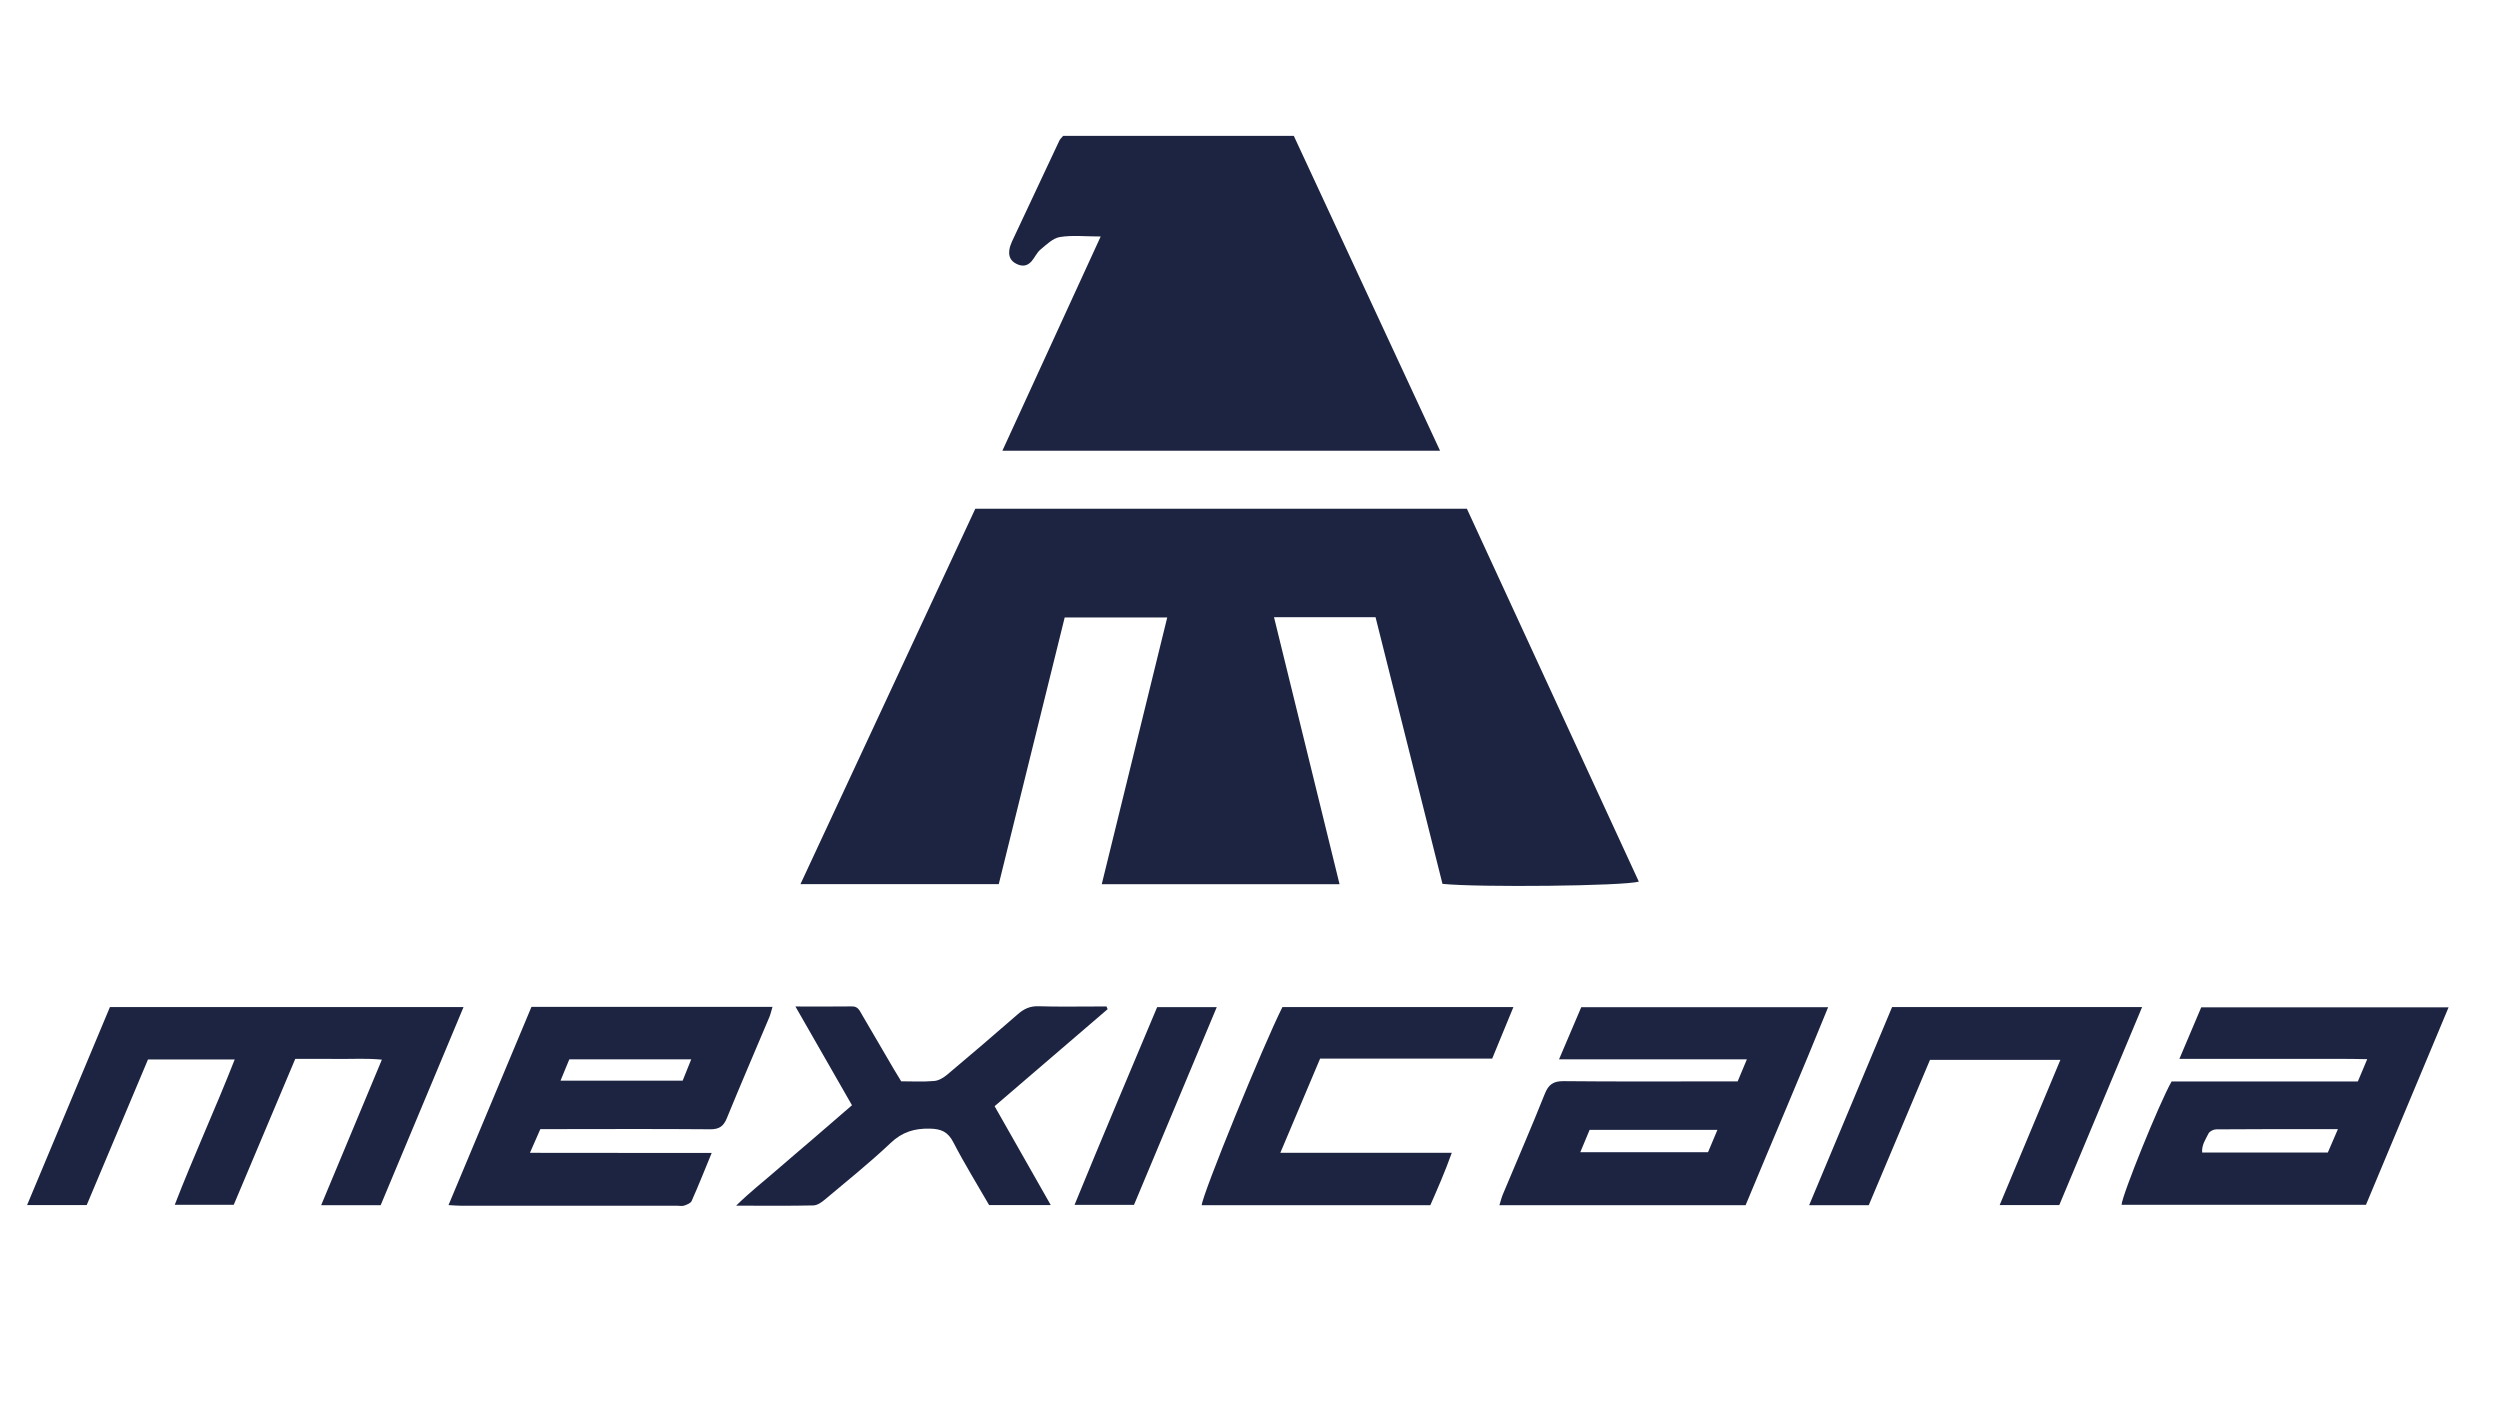
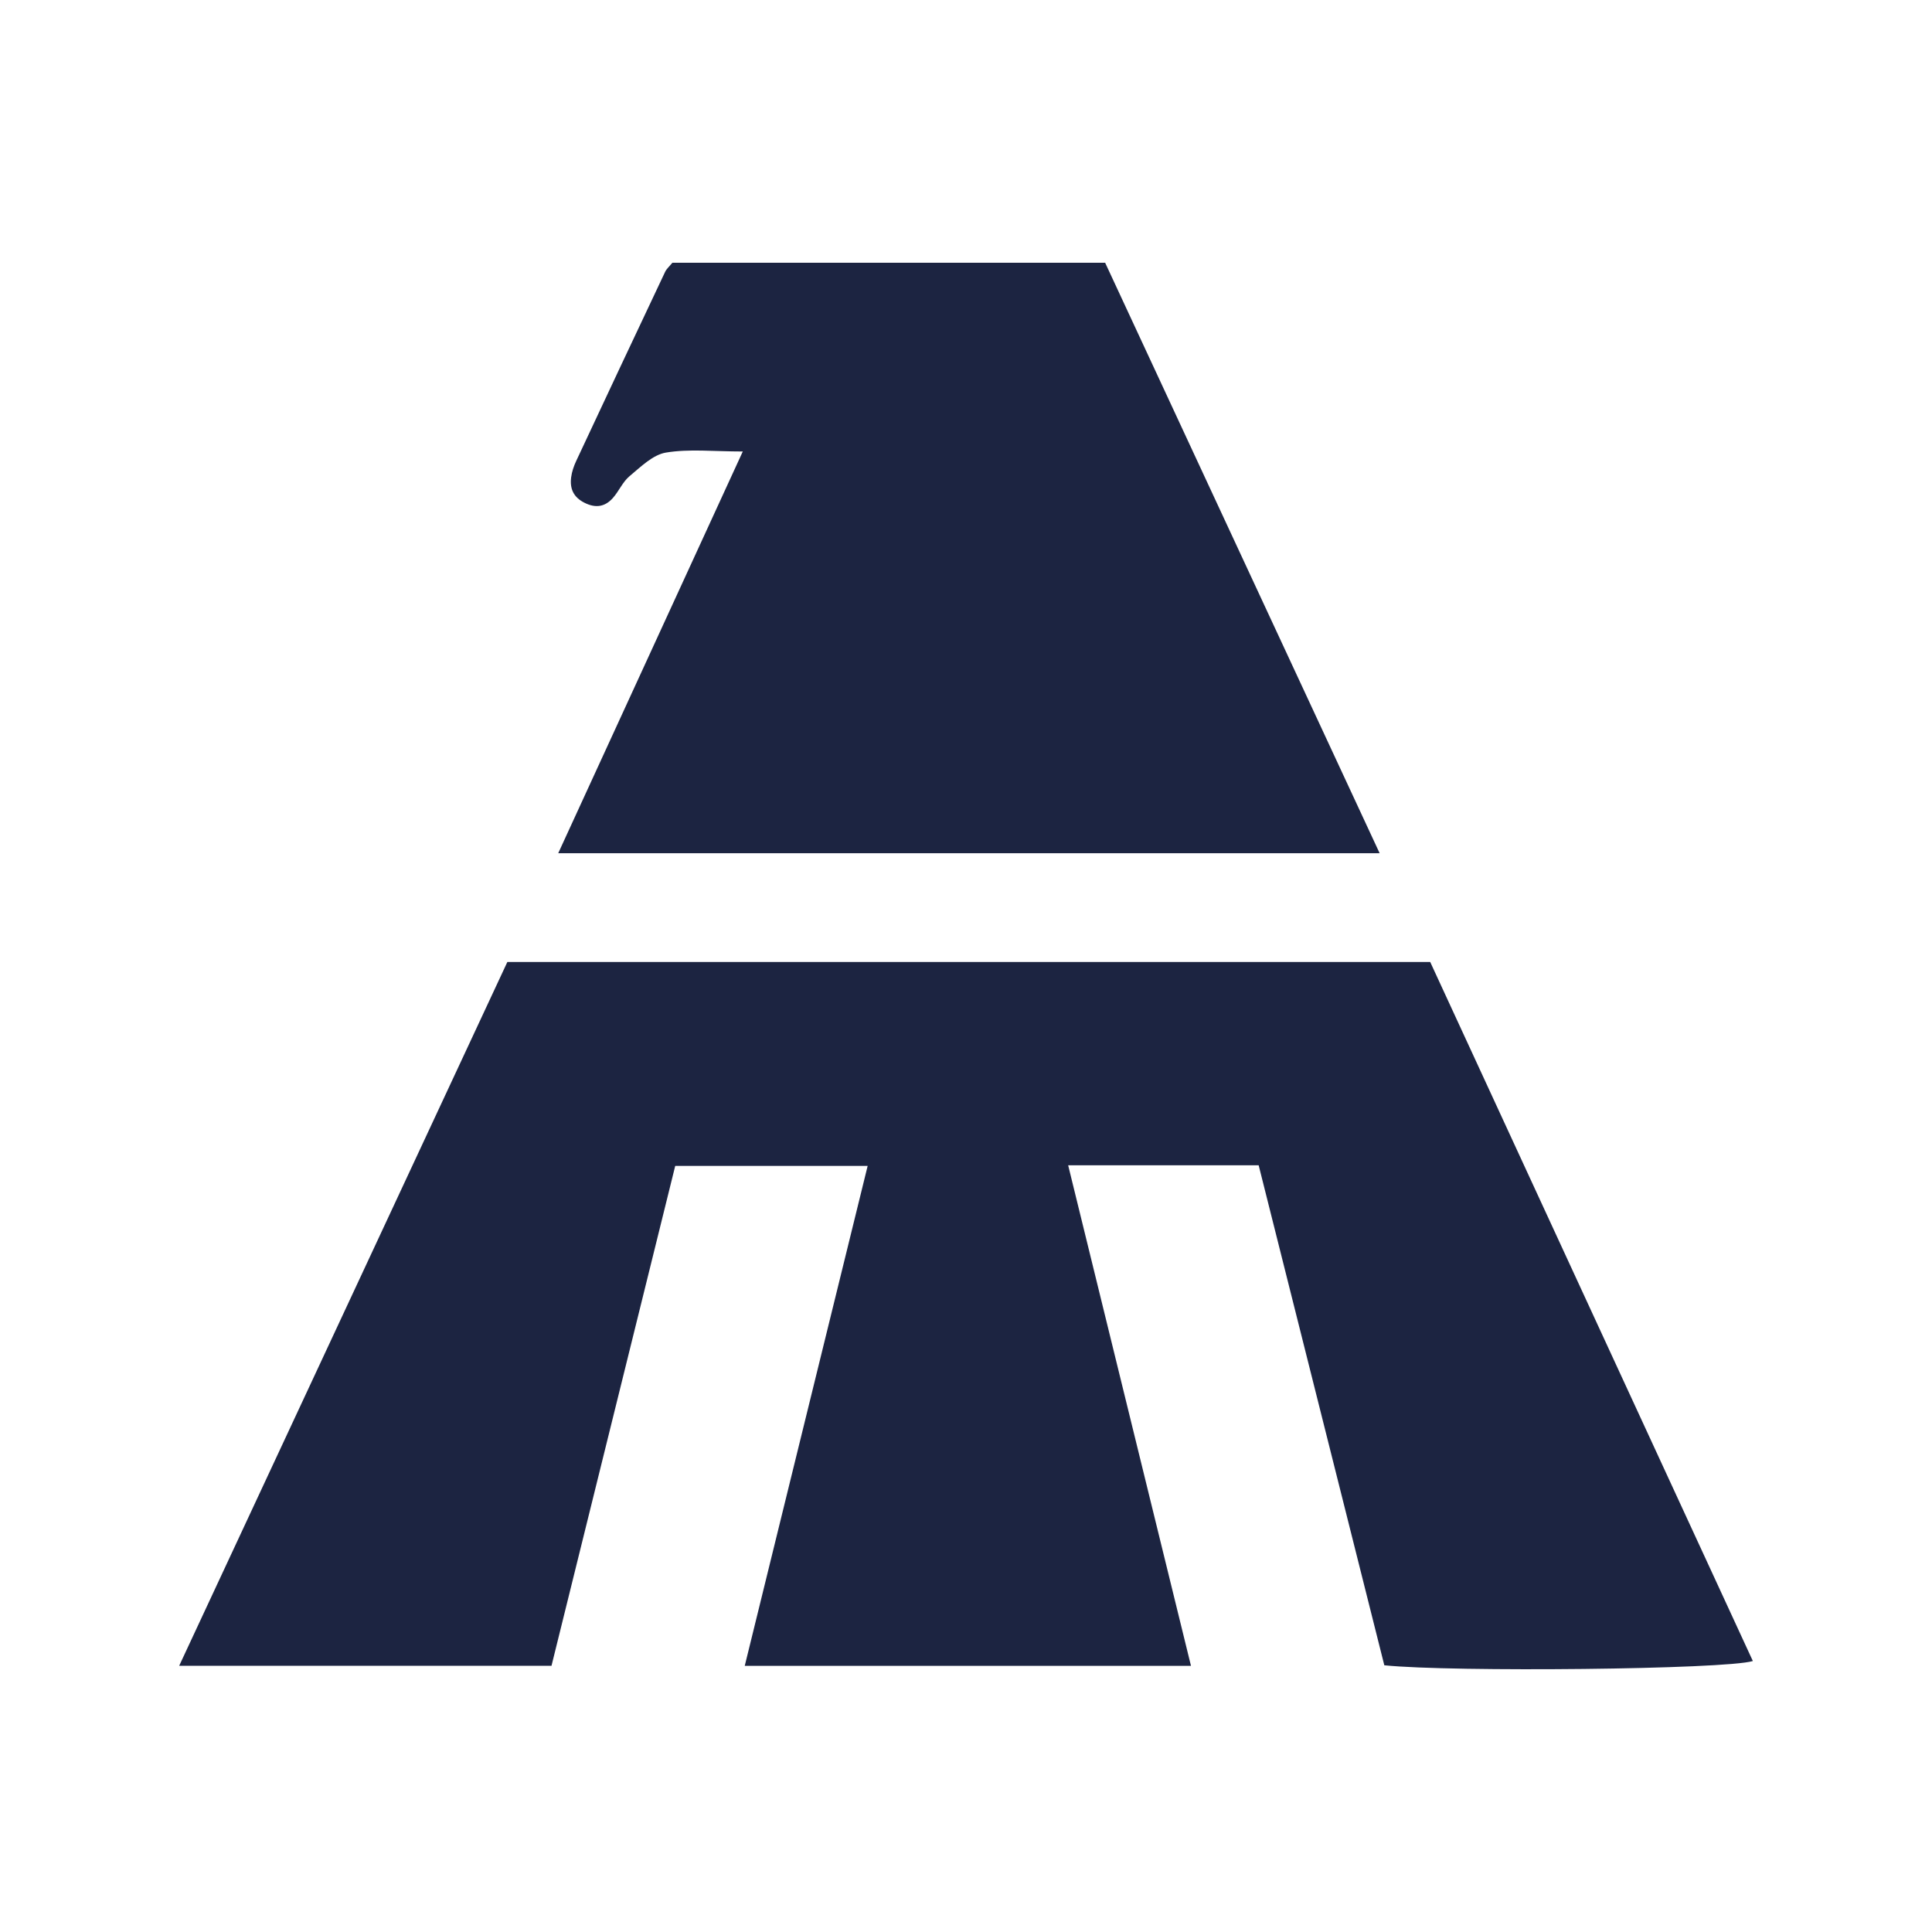
- <svg xmlns="http://www.w3.org/2000/svg" version="1.1" width="124px" height="70px" viewBox="0 0 124 70">
-   <g id="surface1">
-     <path d="M 54.648 43.852 C 55.742 39.391 56.809 35.043 57.895 30.625 L 52.809 30.625 C 51.727 35.008 50.637 39.41 49.539 43.852 L 39.703 43.852 C 42.625 37.582 45.492 31.418 48.375 25.234 L 72.758 25.234 C 75.59 31.371 78.434 37.543 81.285 43.727 C 80.559 43.949 73.34 44.023 71.547 43.84 C 70.445 39.457 69.336 35.035 68.227 30.613 L 63.191 30.613 C 64.277 35.043 65.352 39.41 66.441 43.855 L 54.648 43.855 Z M 54.648 43.852 " style=" stroke:none;fill-rule:nonzero;fill:rgb(10.98%,14.118%,25.49%);fill-opacity:1;" />
-     <path d="M 71.426 22.355 L 49.719 22.355 C 51.352 18.793 52.945 15.328 54.594 11.73 C 53.816 11.73 53.176 11.656 52.566 11.758 C 52.219 11.816 51.898 12.137 51.602 12.383 C 51.422 12.535 51.32 12.785 51.16 12.965 C 50.953 13.195 50.711 13.234 50.414 13.086 C 50.121 12.941 50.023 12.711 50.062 12.414 C 50.078 12.266 50.133 12.113 50.195 11.977 C 50.973 10.309 51.758 8.641 52.543 6.977 C 52.582 6.895 52.656 6.832 52.734 6.738 L 64.172 6.738 C 66.566 11.895 68.973 17.074 71.426 22.355 Z M 71.426 22.355 " style=" stroke:none;fill-rule:nonzero;fill:rgb(10.98%,14.118%,25.49%);fill-opacity:1;" />
-     <path d="M 18.883 59.777 L 15.93 59.777 C 16.938 57.359 17.922 55.004 18.941 52.559 C 18.18 52.484 17.496 52.531 16.812 52.523 C 16.109 52.516 15.41 52.52 14.645 52.52 C 13.637 54.918 12.621 57.32 11.594 59.758 L 8.668 59.758 C 9.609 57.324 10.684 54.992 11.641 52.551 L 7.34 52.551 C 6.332 54.941 5.32 57.348 4.301 59.77 L 1.344 59.77 C 2.73 56.457 4.094 53.199 5.453 49.949 L 22.992 49.949 C 21.609 53.254 20.254 56.492 18.883 59.773 Z M 18.883 59.777 " style=" stroke:none;fill-rule:nonzero;fill:rgb(10.98%,14.118%,25.49%);fill-opacity:1;" />
-     <path d="M 86.586 59.777 L 74.371 59.777 C 74.438 59.566 74.477 59.395 74.543 59.238 C 75.234 57.582 75.953 55.934 76.617 54.266 C 76.805 53.789 77.043 53.621 77.555 53.625 C 80.176 53.652 82.797 53.637 85.418 53.637 C 85.664 53.637 85.91 53.637 86.188 53.637 C 86.336 53.277 86.473 52.949 86.645 52.543 L 77.328 52.543 C 77.715 51.629 78.066 50.801 78.43 49.957 L 90.676 49.957 C 89.336 53.262 87.941 56.5 86.582 59.777 Z M 85.18 56.043 L 78.844 56.043 C 78.688 56.414 78.543 56.758 78.383 57.148 L 84.719 57.148 C 84.863 56.805 85 56.477 85.184 56.043 Z M 85.18 56.043 " style=" stroke:none;fill-rule:nonzero;fill:rgb(10.98%,14.118%,25.49%);fill-opacity:1;" />
-     <path d="M 116.949 53.641 C 117.109 53.262 117.238 52.949 117.414 52.535 C 116.34 52.508 115.34 52.527 114.34 52.52 C 113.301 52.52 112.262 52.52 111.219 52.52 L 108.098 52.52 C 108.48 51.613 108.824 50.805 109.18 49.965 L 121.449 49.965 C 120.078 53.238 118.723 56.484 117.352 59.758 L 105.23 59.758 C 105.246 59.301 107.109 54.691 107.711 53.641 Z M 115.961 56.004 C 113.848 56.004 111.887 56 109.922 56.016 C 109.793 56.016 109.598 56.109 109.543 56.219 C 109.402 56.508 109.195 56.789 109.227 57.164 L 115.461 57.164 C 115.613 56.816 115.762 56.473 115.961 56.004 Z M 115.961 56.004 " style=" stroke:none;fill-rule:nonzero;fill:rgb(10.98%,14.118%,25.49%);fill-opacity:1;" />
-     <path d="M 26.359 49.941 L 38.316 49.941 C 38.258 50.129 38.223 50.297 38.16 50.449 C 37.457 52.121 36.734 53.789 36.047 55.473 C 35.883 55.871 35.664 56.012 35.238 56.012 C 32.707 55.992 30.18 56 27.648 56.004 C 27.379 56.004 27.109 56.004 26.801 56.004 C 26.641 56.367 26.488 56.715 26.285 57.18 C 27.848 57.184 29.324 57.18 30.797 57.184 C 32.262 57.184 33.73 57.184 35.301 57.184 C 34.949 58.035 34.645 58.809 34.305 59.57 C 34.258 59.68 34.07 59.75 33.938 59.797 C 33.836 59.832 33.711 59.805 33.598 59.805 C 30.027 59.805 26.461 59.805 22.891 59.805 C 22.711 59.805 22.531 59.789 22.246 59.773 C 23.633 56.465 24.996 53.207 26.359 49.945 Z M 28.238 52.543 C 28.09 52.906 27.953 53.234 27.801 53.602 L 33.859 53.602 C 34 53.25 34.133 52.922 34.285 52.543 Z M 28.238 52.543 " style=" stroke:none;fill-rule:nonzero;fill:rgb(10.98%,14.118%,25.49%);fill-opacity:1;" />
-     <path d="M 89.734 59.777 C 91.133 56.438 92.488 53.195 93.848 49.949 L 106.25 49.949 C 104.867 53.254 103.504 56.512 102.141 59.77 L 99.184 59.77 C 100.195 57.352 101.184 54.992 102.195 52.57 L 95.727 52.57 C 94.727 54.941 93.707 57.363 92.691 59.777 Z M 89.734 59.777 " style=" stroke:none;fill-rule:nonzero;fill:rgb(10.98%,14.118%,25.49%);fill-opacity:1;" />
-     <path d="M 72.008 57.18 C 71.672 58.121 71.312 58.941 70.945 59.777 L 59.605 59.777 C 59.629 59.262 62.652 51.848 63.609 49.949 L 75.066 49.949 C 74.707 50.816 74.367 51.648 74.012 52.508 L 65.477 52.508 C 64.824 54.051 64.184 55.566 63.504 57.18 Z M 72.008 57.18 " style=" stroke:none;fill-rule:nonzero;fill:rgb(10.98%,14.118%,25.49%);fill-opacity:1;" />
-     <path d="M 42.258 54.82 C 41.324 53.191 40.418 51.605 39.453 49.922 C 40.473 49.922 41.367 49.93 42.266 49.918 C 42.559 49.914 42.637 50.129 42.75 50.32 C 43.277 51.223 43.805 52.125 44.332 53.027 C 44.449 53.223 44.566 53.414 44.699 53.633 C 45.25 53.633 45.793 53.664 46.332 53.617 C 46.555 53.602 46.793 53.457 46.973 53.309 C 48.152 52.316 49.328 51.316 50.488 50.301 C 50.797 50.031 51.098 49.895 51.52 49.91 C 52.469 49.941 53.418 49.922 54.367 49.922 C 54.539 49.922 54.711 49.922 54.883 49.922 C 54.902 49.965 54.918 50.012 54.938 50.055 C 53.09 51.641 51.242 53.227 49.332 54.867 C 50.25 56.48 51.16 58.086 52.117 59.77 L 49.059 59.77 C 48.469 58.746 47.836 57.723 47.285 56.656 C 47.016 56.133 46.68 55.992 46.117 55.98 C 45.348 55.965 44.746 56.148 44.172 56.695 C 43.133 57.676 42.016 58.574 40.922 59.492 C 40.758 59.629 40.543 59.785 40.344 59.789 C 39.125 59.816 37.906 59.801 36.512 59.801 C 37.207 59.117 37.859 58.613 38.473 58.078 C 39.09 57.539 39.715 57.016 40.336 56.48 C 40.969 55.938 41.598 55.391 42.258 54.82 Z M 42.258 54.82 " style=" stroke:none;fill-rule:nonzero;fill:rgb(10.98%,14.118%,25.49%);fill-opacity:1;" />
-     <path d="M 60.352 49.953 C 58.969 53.254 57.613 56.492 56.246 59.762 L 53.297 59.762 C 54.652 56.449 56.031 53.207 57.395 49.953 Z M 60.352 49.953 " style=" stroke:none;fill-rule:nonzero;fill:rgb(10.98%,14.118%,25.49%);fill-opacity:1;" />
+ <svg xmlns="http://www.w3.org/2000/svg" id="Isotipo" width="70" height="70" viewBox="0 0 622.58 565.82">
+   <defs>
+     <style>
+       .cls-1 {
+         fill: #1c2441;
+       }
+     </style>
+   </defs>
+   <g id="Blanco">
+     <path d="M239.99,508.44c13.36-54.36,26.38-107.32,39.61-161.12h-62.01c-13.21,53.37-26.48,107.01-39.87,161.09H57.74c35.62-76.39,70.62-151.46,105.75-226.79h297.39c34.5,74.74,69.2,149.93,103.97,225.26-8.84,2.72-96.89,3.63-118.76,1.37-13.41-53.37-26.95-107.24-40.49-161.13h-61.39c13.24,53.96,26.3,107.18,39.58,161.32h-143.81Z" class="cls-1" />
+     <path d="M444.59,246.56H179.89c19.94-43.4,39.33-85.61,59.47-129.45-9.49,0-17.29-.89-24.75.35-4.24.7-8.14,4.61-11.75,7.61-2.22,1.85-3.43,4.88-5.42,7.09-2.51,2.78-5.47,3.28-9.06,1.49-3.61-1.8-4.79-4.56-4.33-8.21.23-1.81.86-3.64,1.64-5.3,9.5-20.32,19.05-40.63,28.64-60.91.46-.98,1.37-1.75,2.34-2.94h139.46c29.2,62.81,58.55,125.94,88.45,190.27Z" class="cls-1" />
  </g>
</svg>
